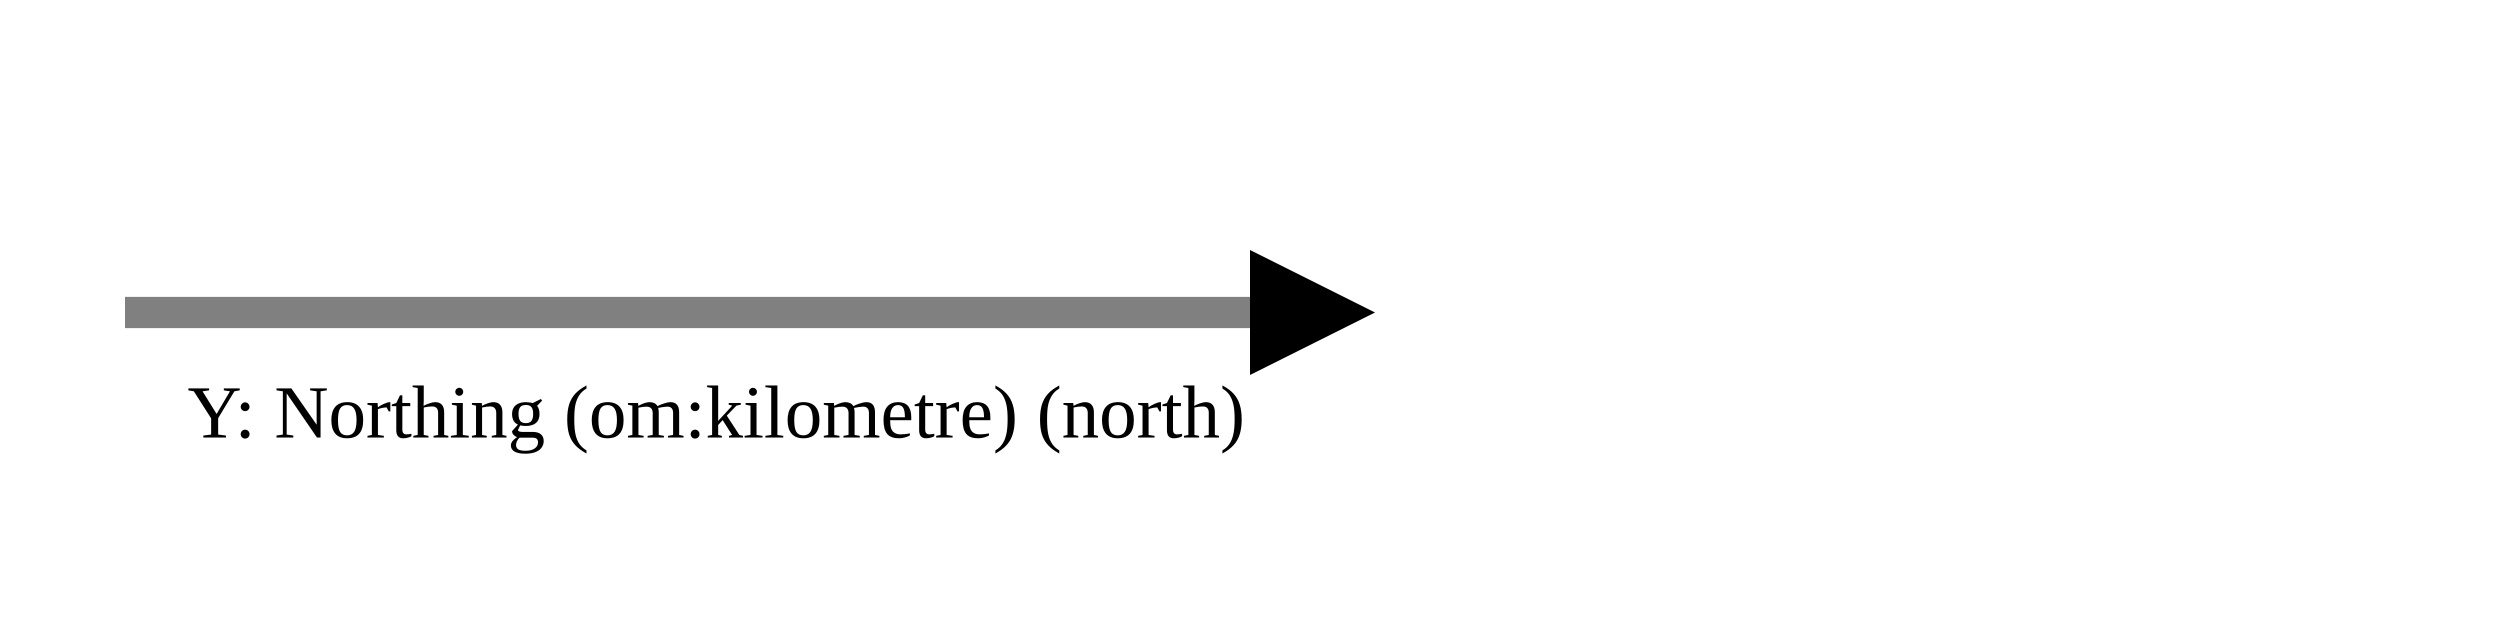
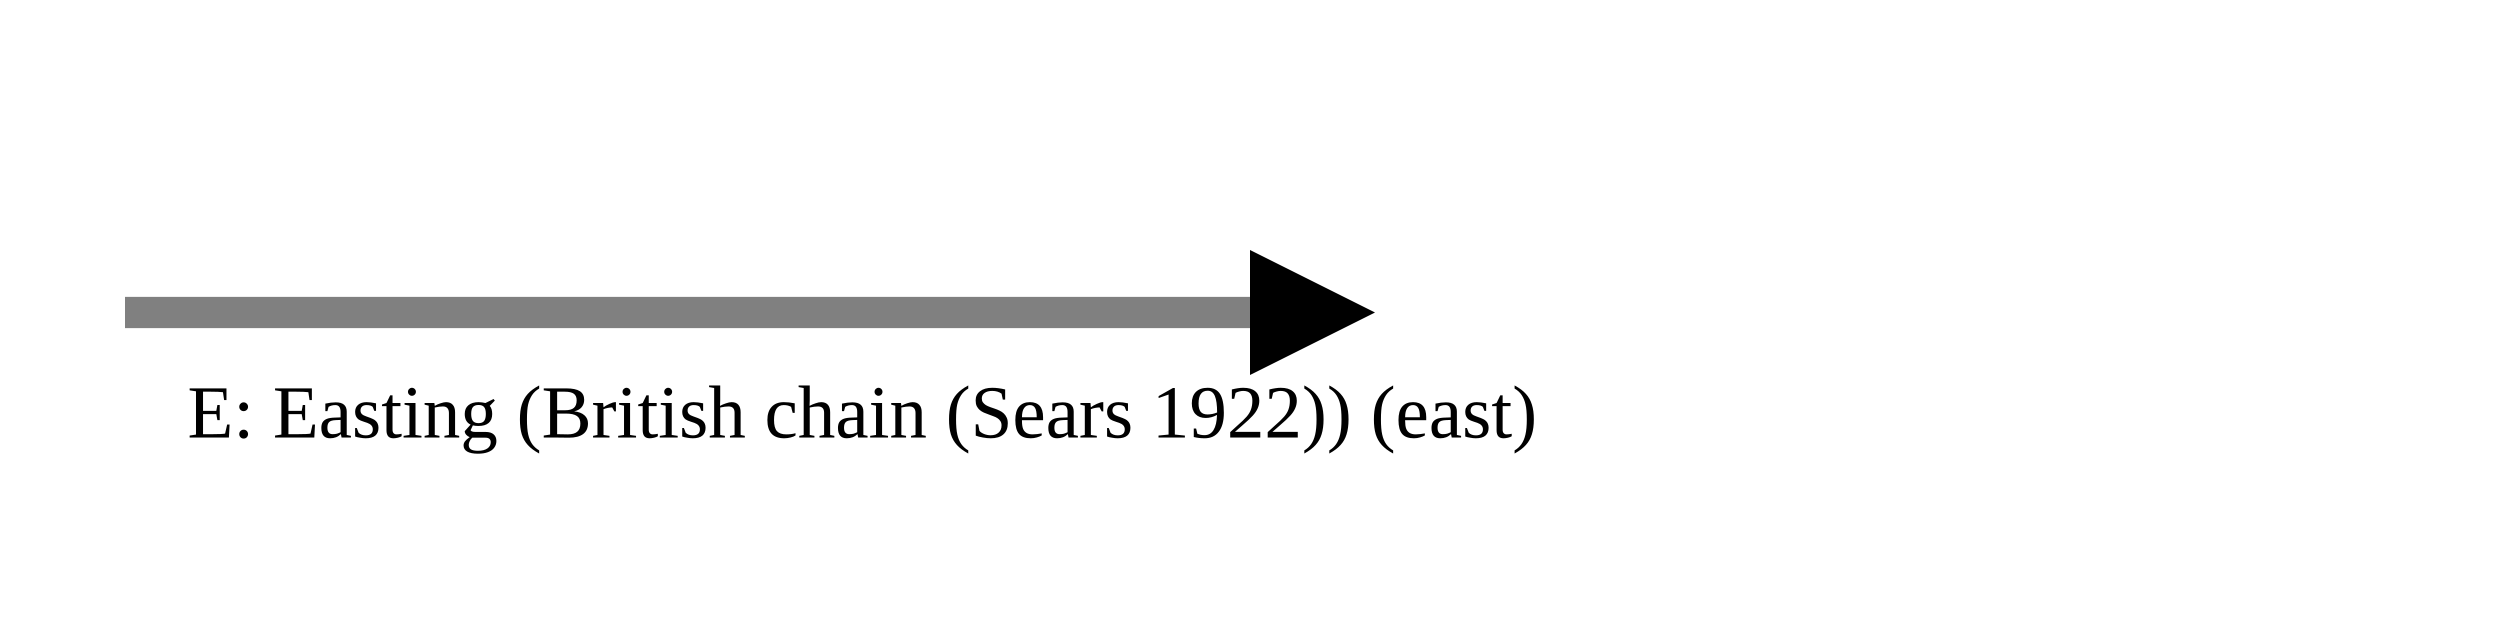
<svg xmlns="http://www.w3.org/2000/svg" version="1.1" width="400" height="100" viewbox="0 0 275 100">
  <defs>
    <marker id="arrowhead" markerWidth="10" markerHeight="7" refX="0" refY="2" orient="auto">
      <polygon points="0 0, 4 2, 0 4" />
    </marker>
  </defs>
  <line x1="20" y1="50" x2="200" y2="50" stroke="gray" stroke-width="5" marker-end="url(#arrowhead)" />
-   <text x="30" y="70" class="small">Y: Northing (om:kilometre) (north)</text>
+   <text x="30" y="70" class="small">E: Easting (British chain (Sears 1922)) (east)</text>
</svg>
